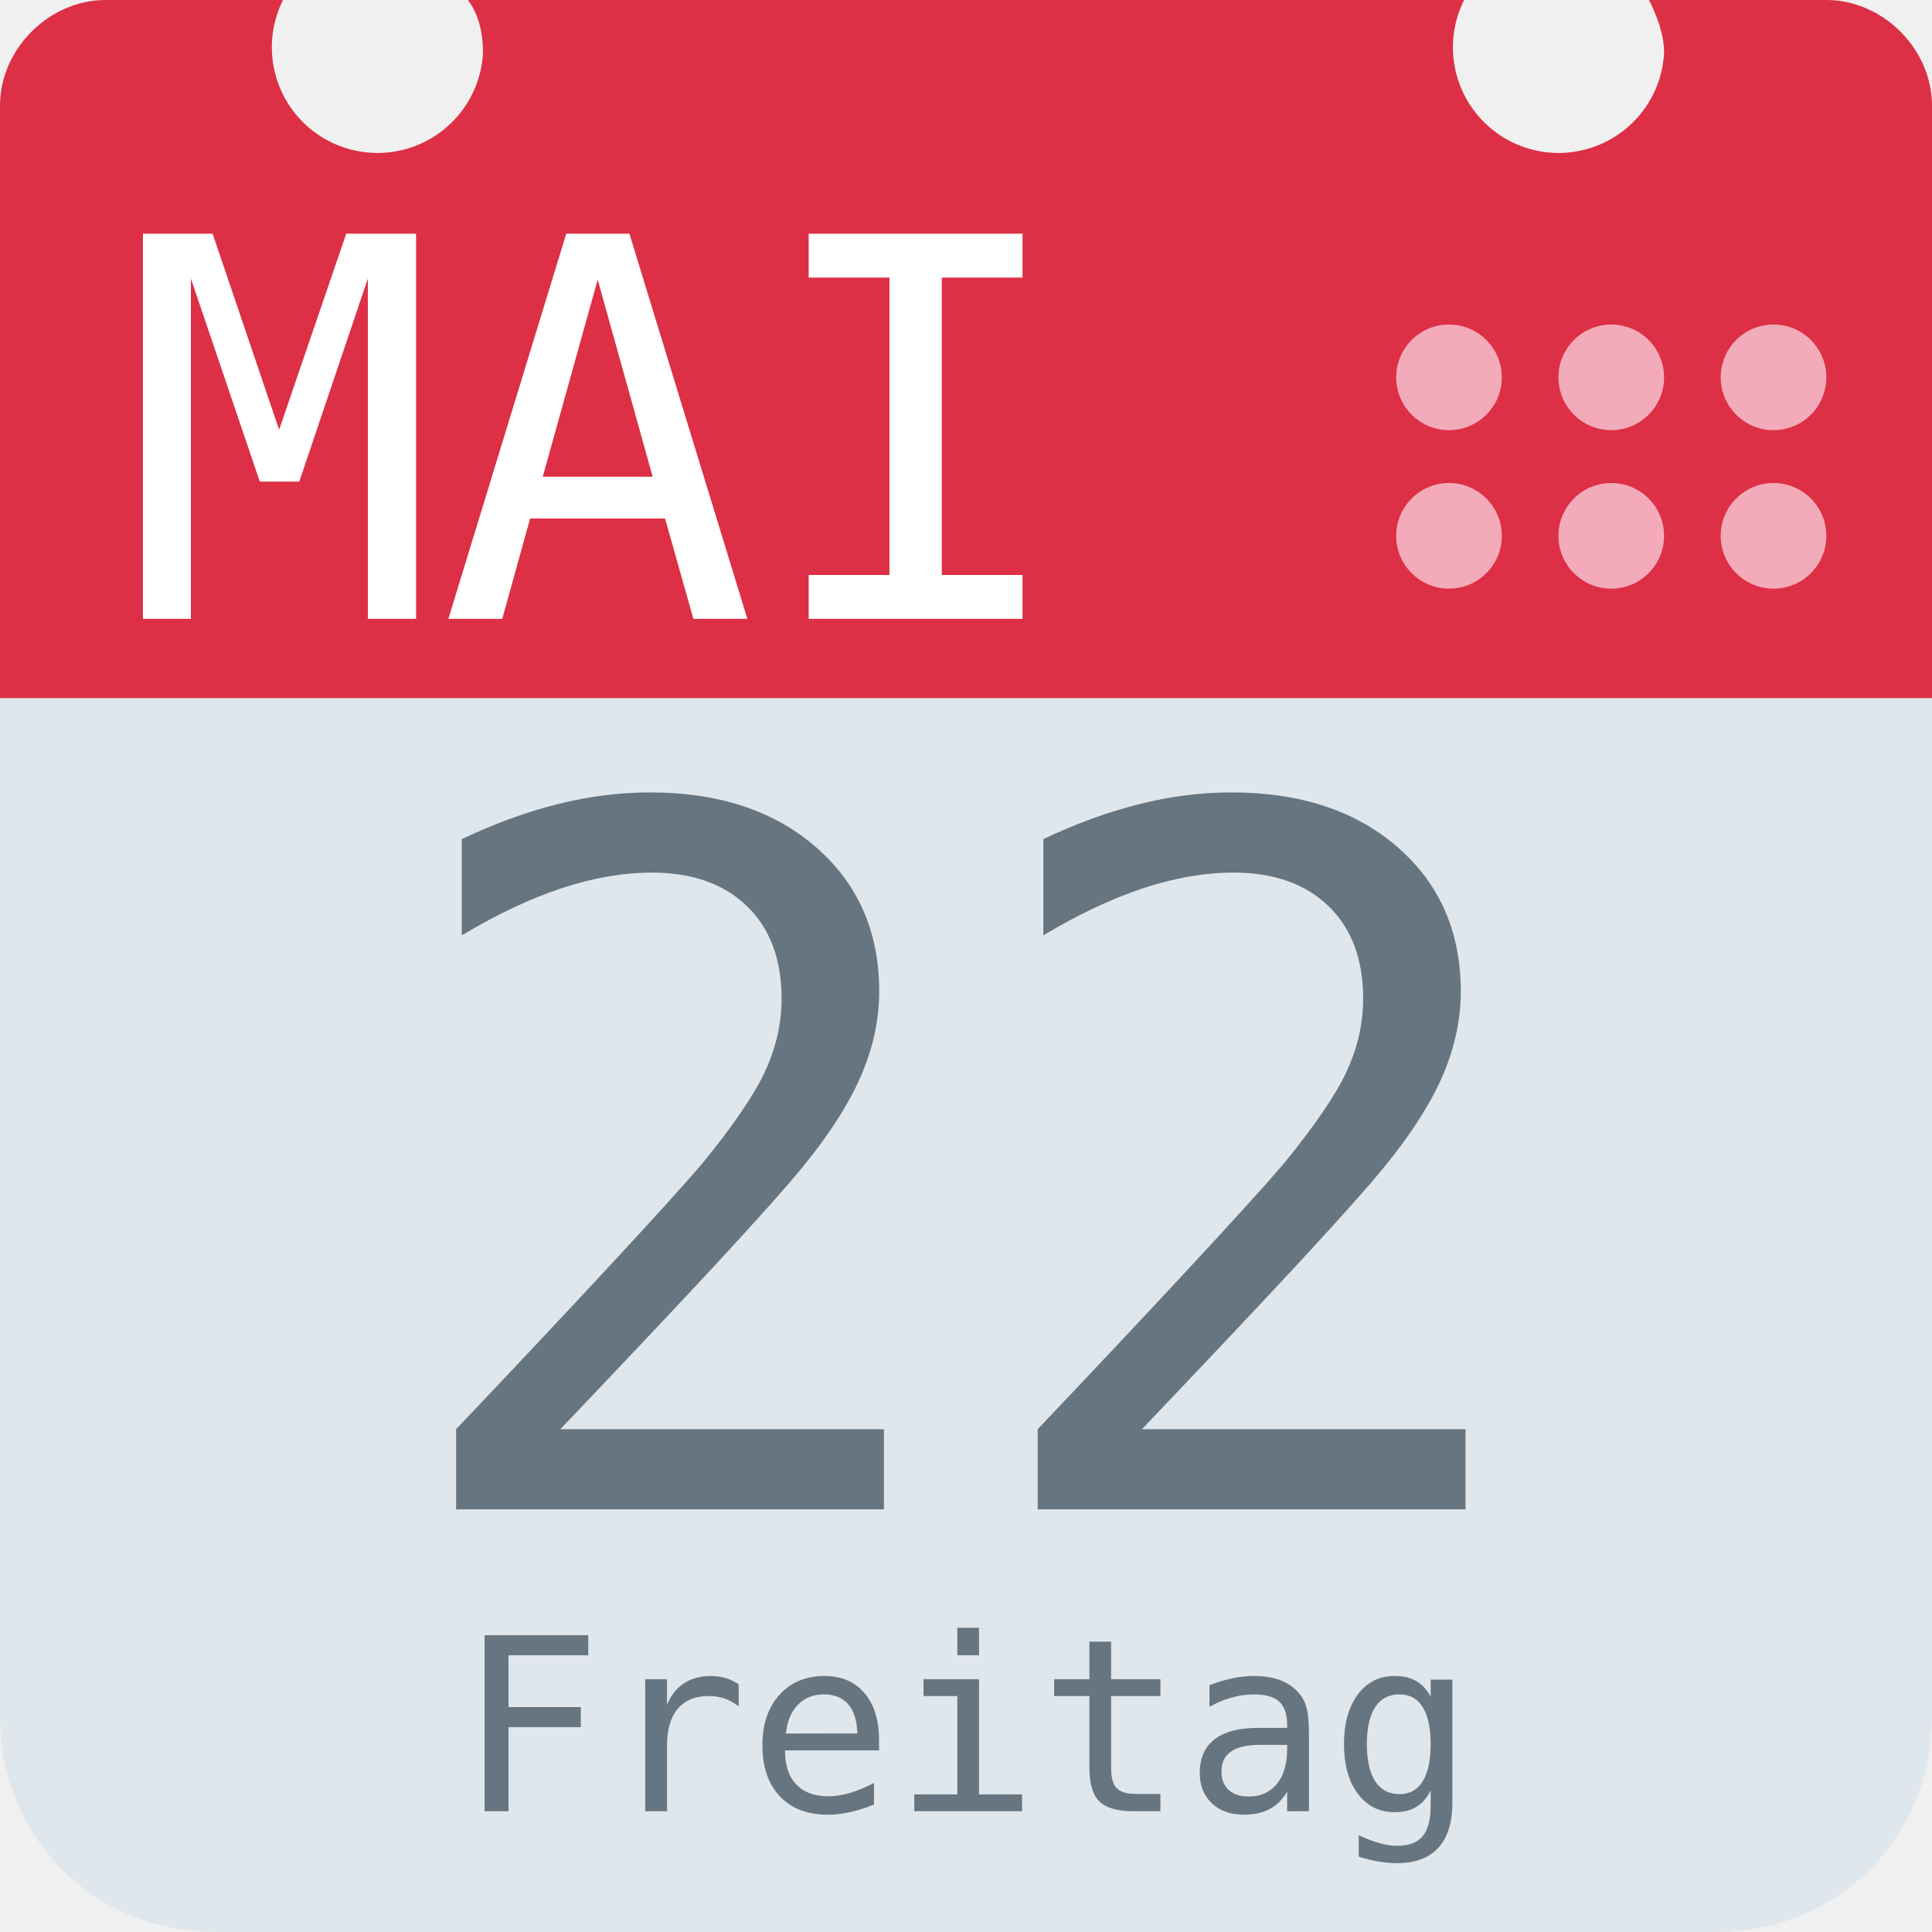
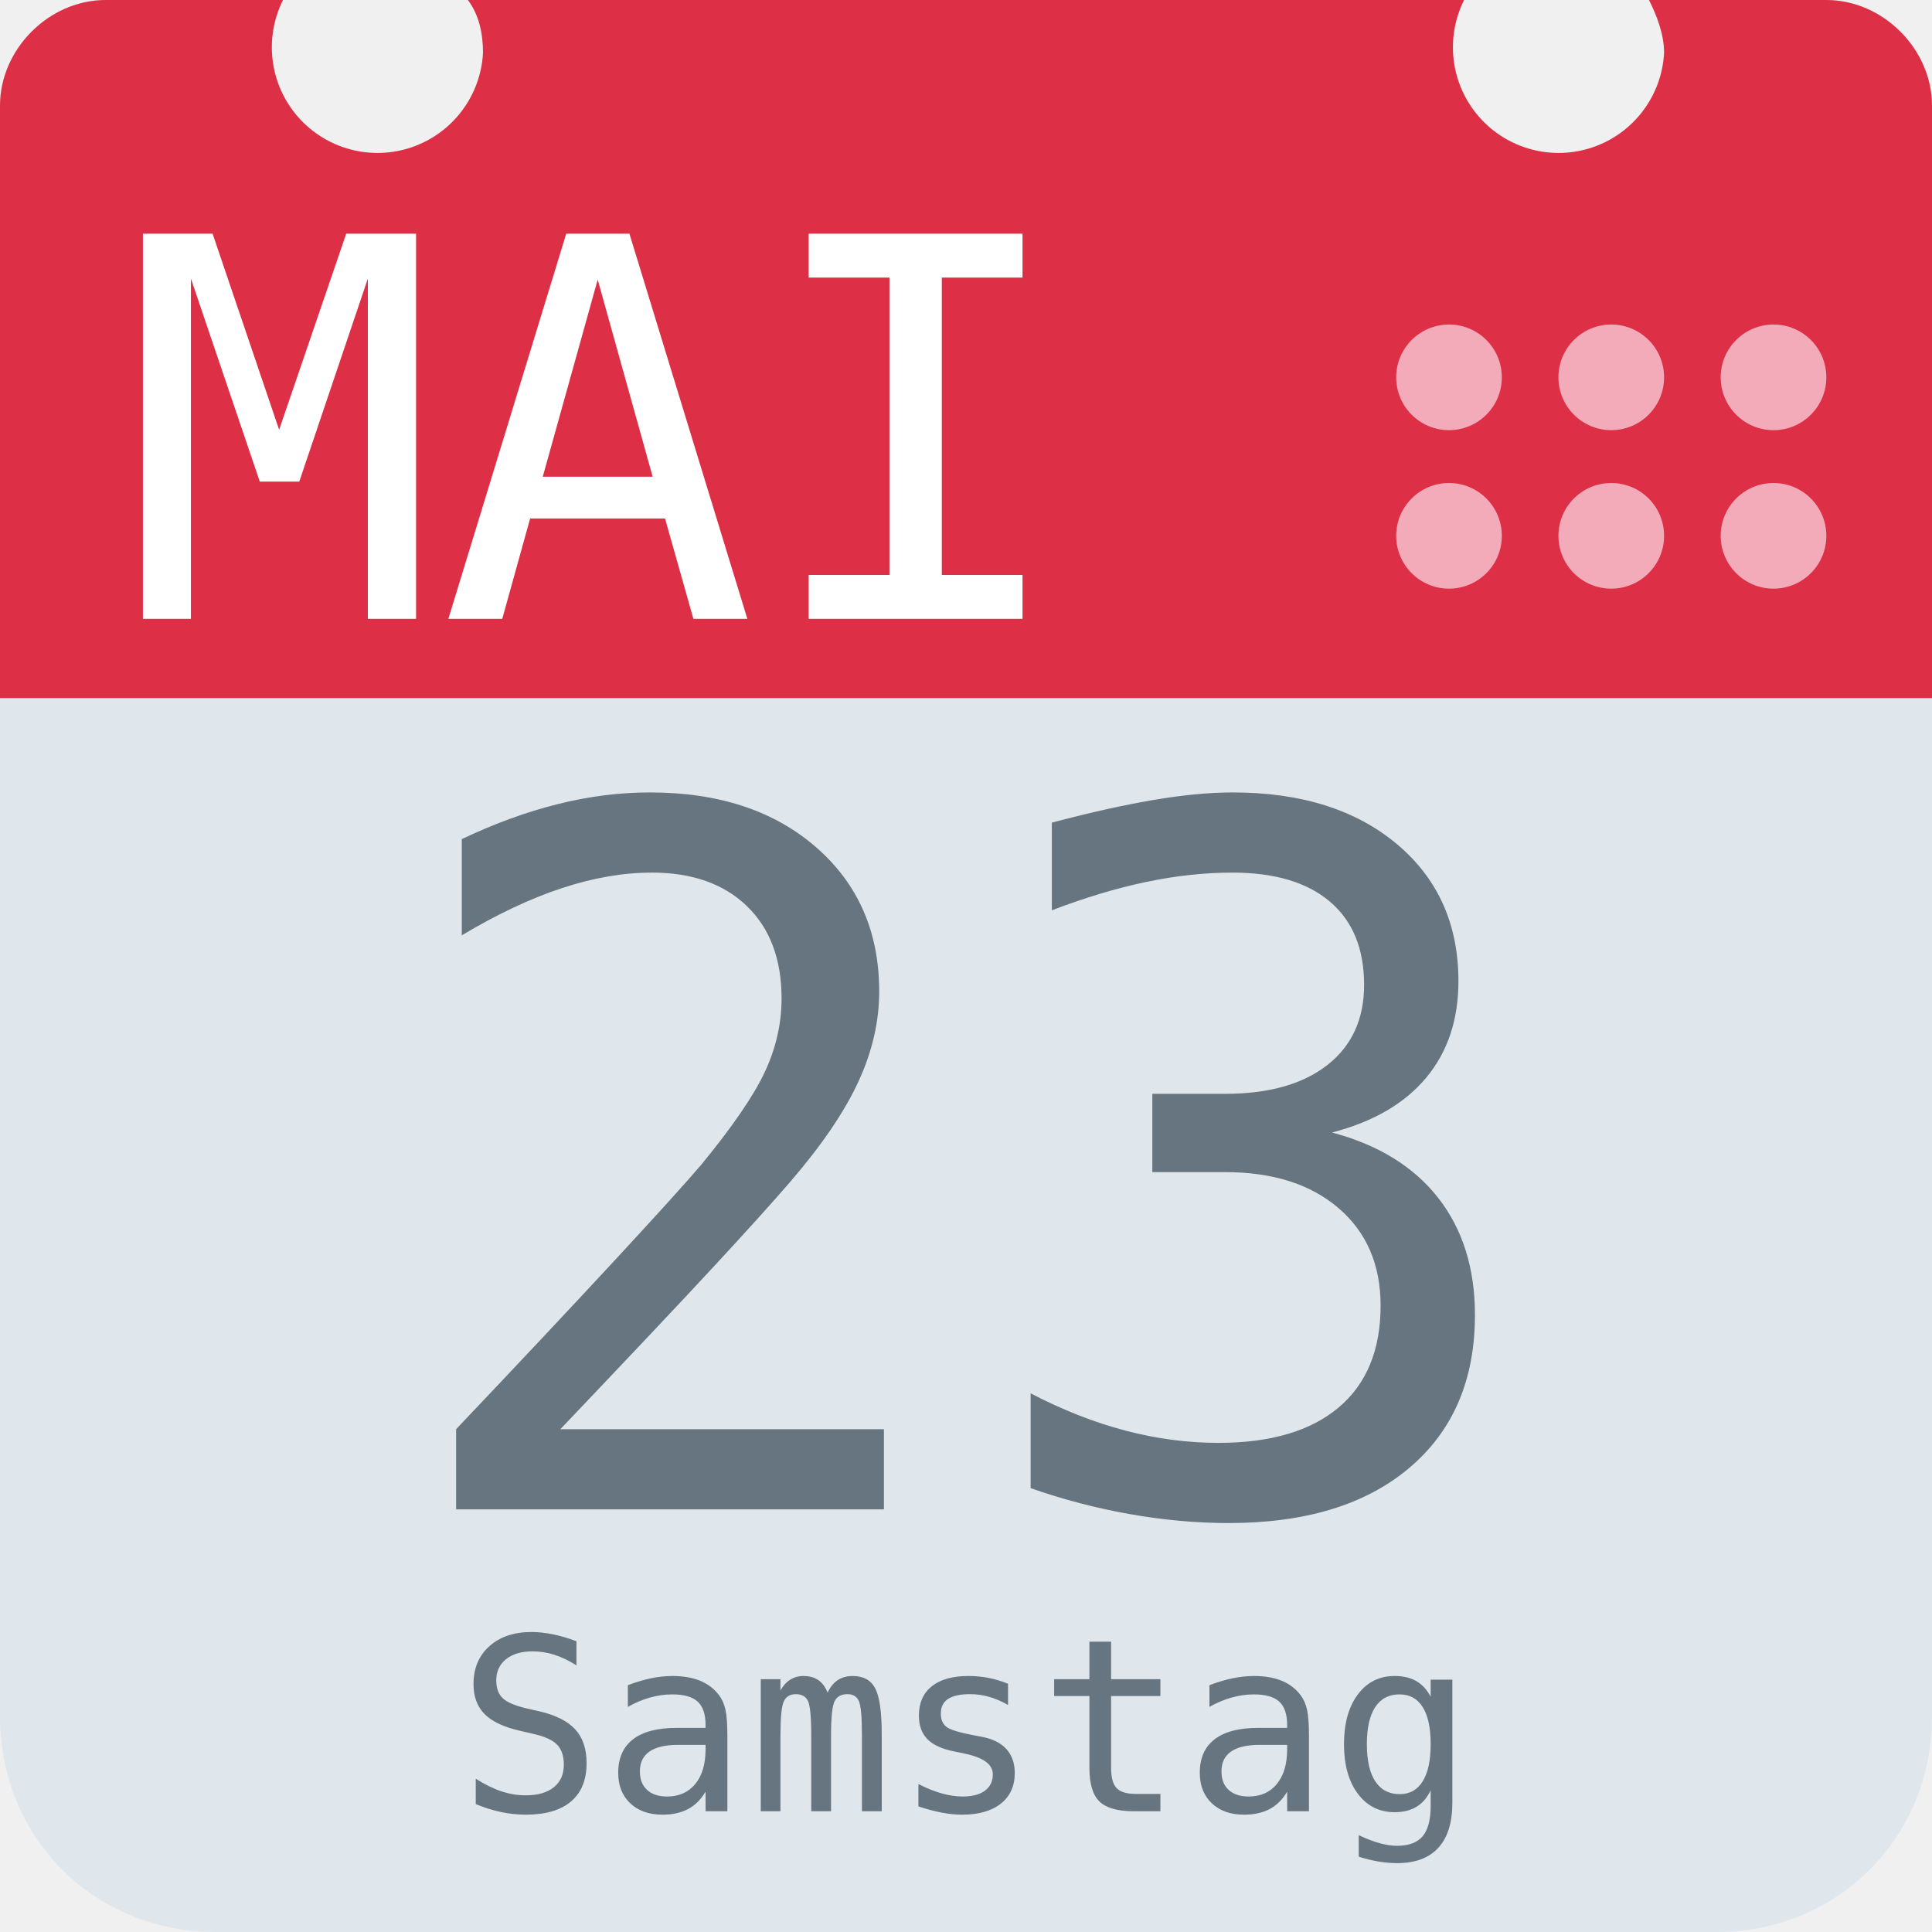
<svg xmlns="http://www.w3.org/2000/svg" aria-label="Calendar" role="img" viewBox="0 0 512 512">
  <path d="M512 455c0 32-25 57-57 57H57c-32 0-57-25-57-57V128c0-31 25-57 57-57h398c32 0 57 26 57 57z" fill="#e0e7ec" />
  <path d="M484 0h-47c2 4 4 9 4 14a28 28 0 1 1-53-14H124c3 4 4 9 4 14A28 28 0 1 1 75 0H28C13 0 0 13 0 28v157h512V28c0-15-13-28-28-28z" fill="#dd2f45" />
  <g fill="#f3aab9">
    <circle cx="470" cy="142" r="14" />
    <circle cx="470" cy="100" r="14" />
    <circle cx="427" cy="142" r="14" />
    <circle cx="427" cy="100" r="14" />
    <circle cx="384" cy="142" r="14" />
    <circle cx="384" cy="100" r="14" />
  </g>
  <text id="month" x="32" y="164" fill="#fff" font-family="monospace" font-size="140px" style="text-anchor: left">MAI</text>
-   <text id="day" x="256" y="400" fill="#66757f" font-family="monospace" font-size="256px" style="text-anchor: middle">22</text>
-   <text id="weekday" x="256" y="480" fill="#66757f" font-family="monospace" font-size="64px" style="text-anchor: middle">Freitag</text>
+   <text id="day" x="256" y="400" fill="#66757f" font-family="monospace" font-size="256px" style="text-anchor: middle">23</text>
+   <text id="weekday" x="256" y="480" fill="#66757f" font-family="monospace" font-size="64px" style="text-anchor: middle">Samstag</text>
</svg>
